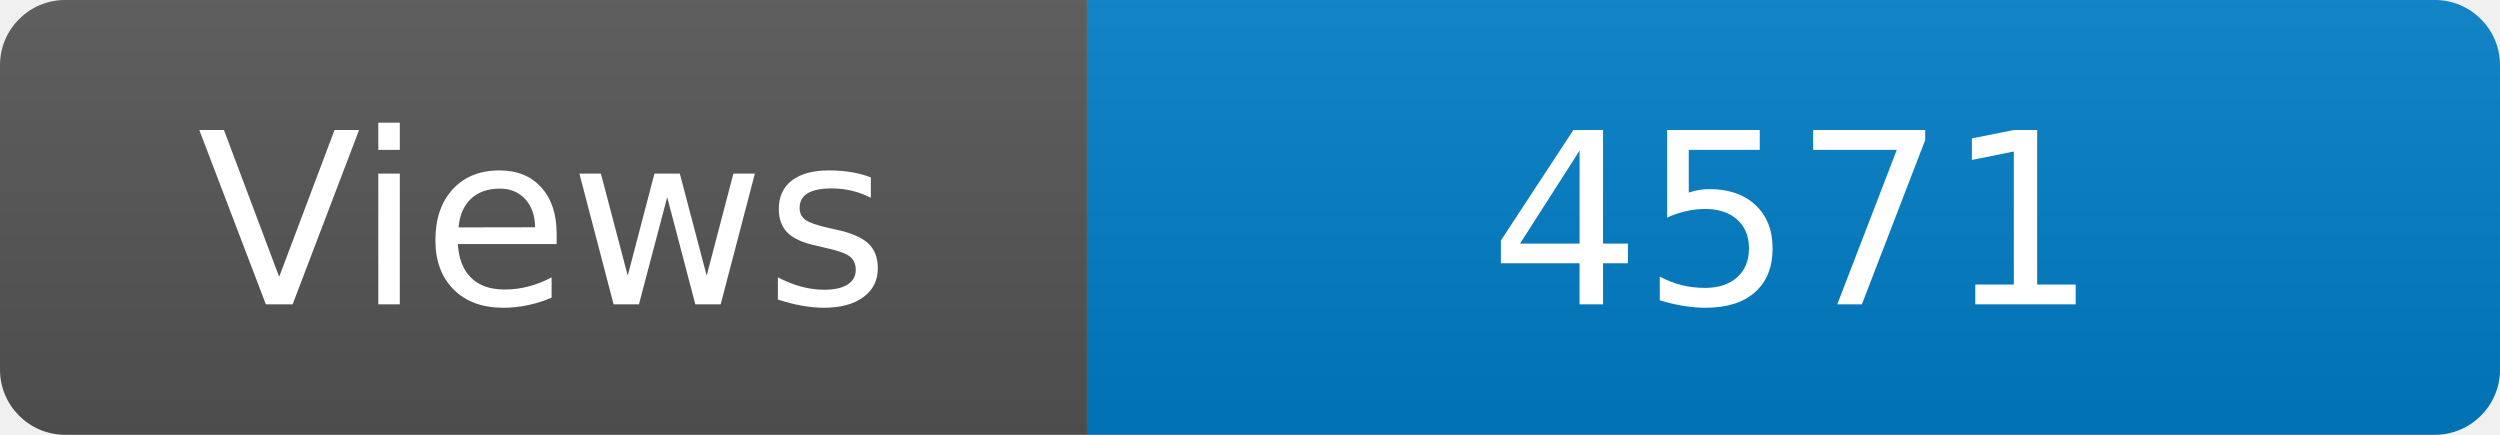
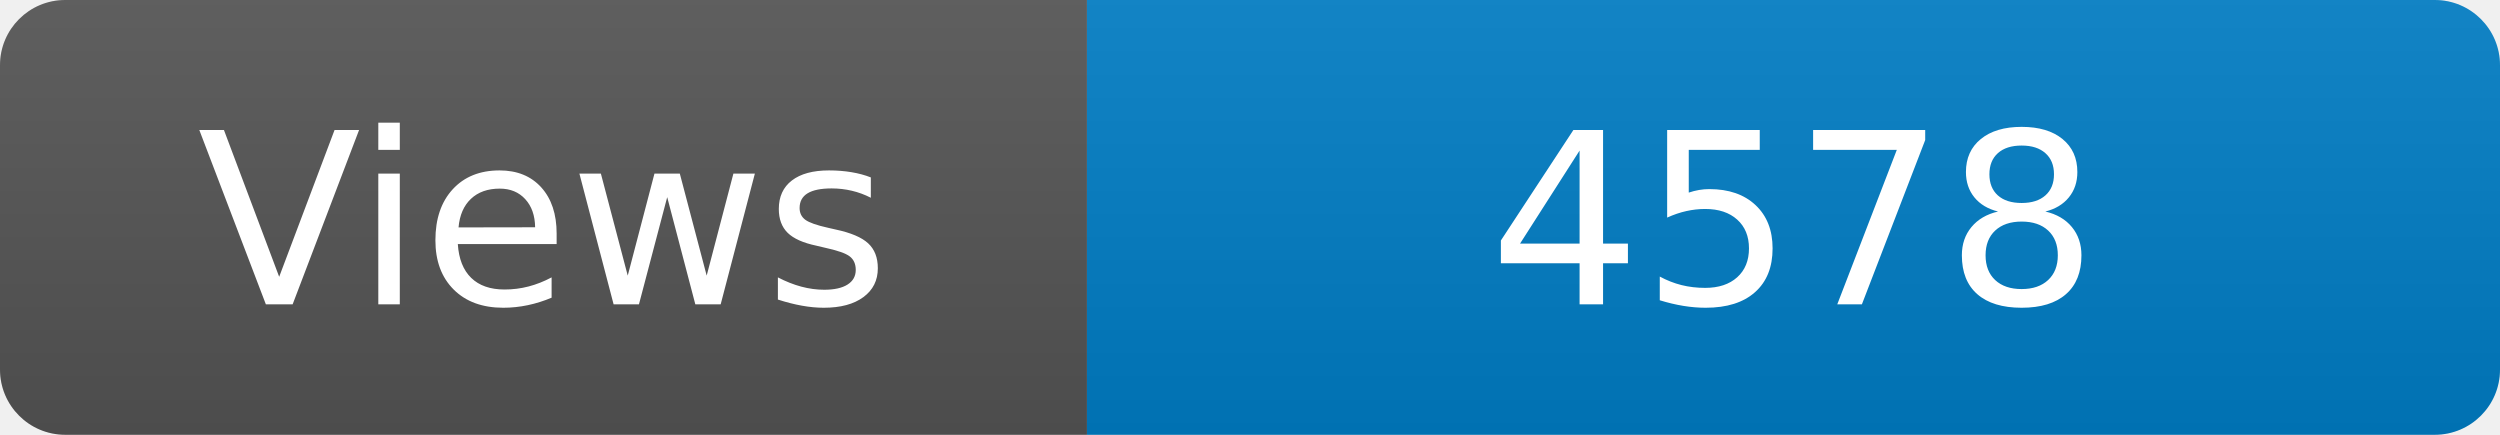
<svg xmlns="http://www.w3.org/2000/svg" width="115" height="20" role="img" aria-label="Maintained?: yes">
  <linearGradient id="s" x2="0" y2="100%">
    <stop offset="0" stop-color="#bbb" stop-opacity=".1" />
    <stop offset="1" stop-opacity=".1" />
  </linearGradient>
  <clipPath id="r">
    <rect width="115" height="20" rx="3" fill="#fff" />
  </clipPath>
  <g clip-path="url(#r)">
    <rect width="50" height="20" fill="#555" />
    <rect x="50" width="160" height="20" fill="#007ec6" />
    <rect width="115" height="20" fill="url(#s)" />
  </g>
  <g fill="#fff" text-anchor="middle" font-family="Verdana,Geneva,DejaVu Sans,sans-serif" font-size="110">
    <text x="250" y="140" transform="scale(.1)" fill="#fff">Views</text>
-     <text x="825" y="140" transform="scale(.1)" fill="#fff">4571</text>
+     <text x="825" y="140" transform="scale(.1)" fill="#fff">4578</text>
  </g>
</svg>
